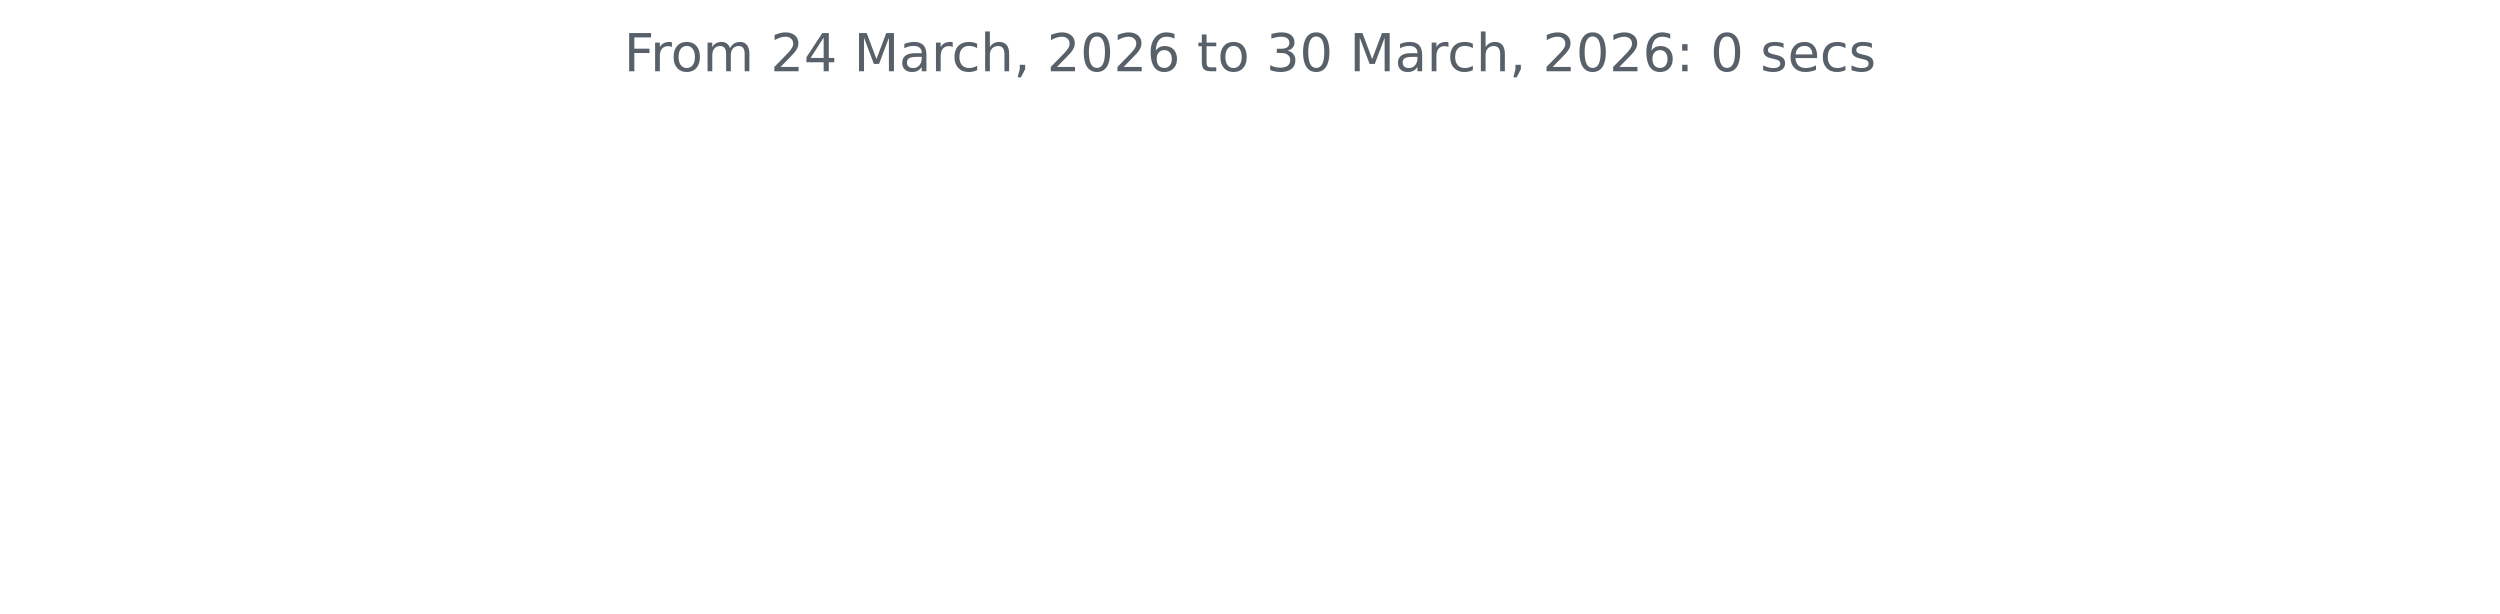
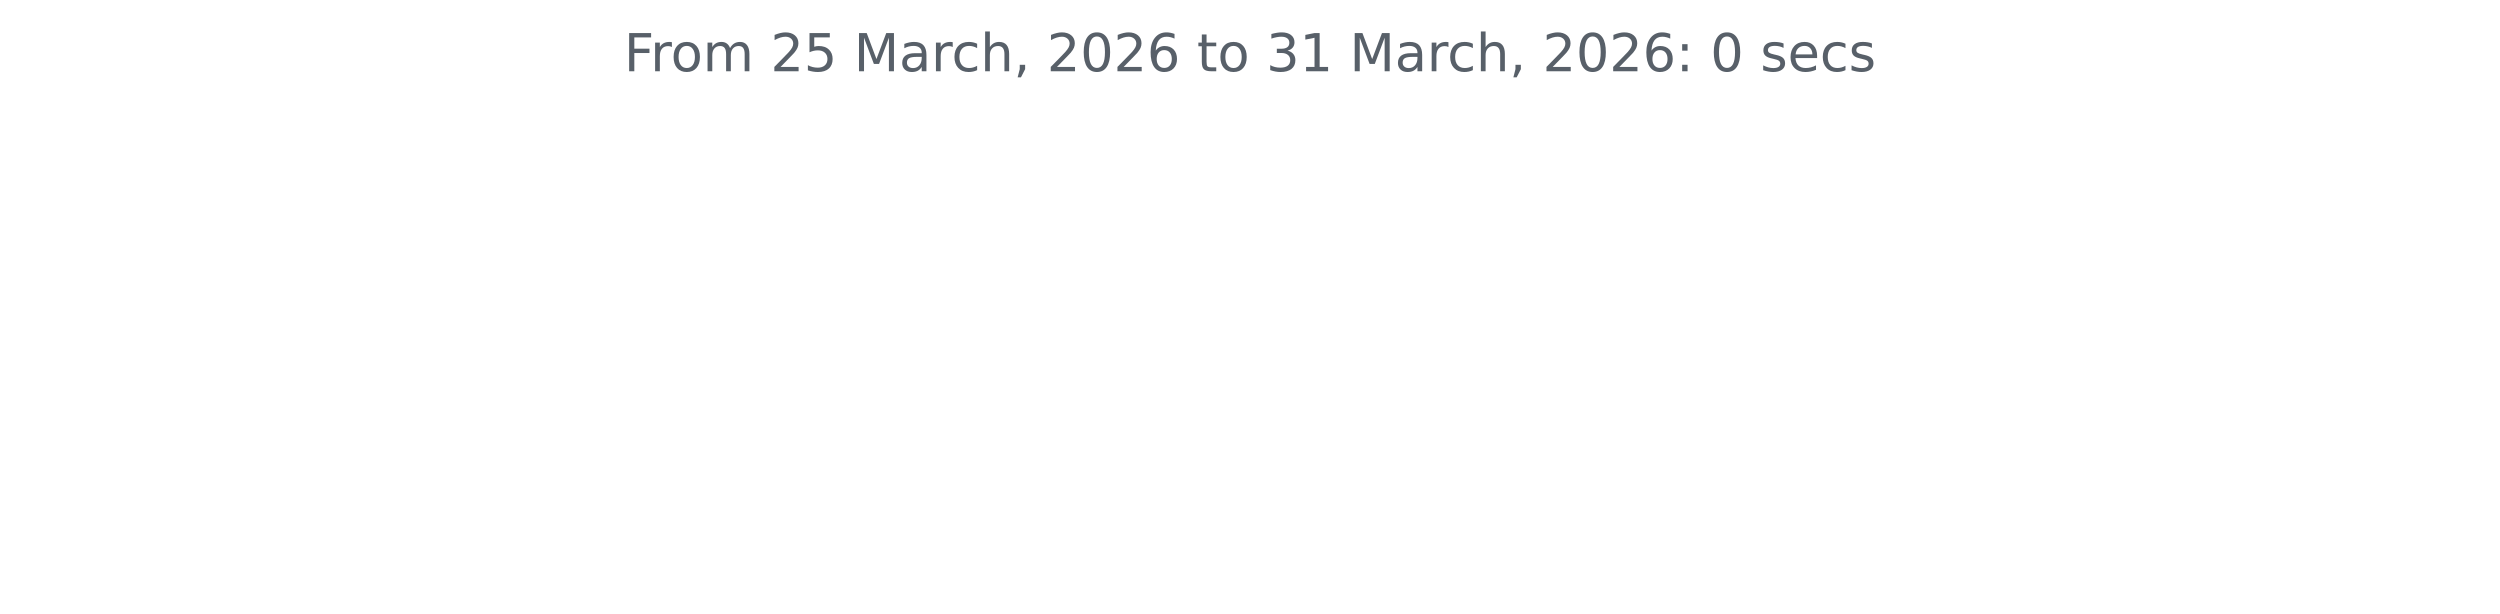
<svg xmlns="http://www.w3.org/2000/svg" xmlns:xlink="http://www.w3.org/1999/xlink" width="572.4pt" height="140.398pt" viewBox="0 0 572.4 140.398" version="1.1">
  <defs>
    <style type="text/css">*{stroke-linejoin: round; stroke-linecap: butt}</style>
  </defs>
  <g id="figure_1">
    <g id="patch_1">
      <path d="M 0 140.398  L 572.4 140.398  L 572.4 0  L 0 0  L 0 140.398  z " style="fill: none" />
    </g>
    <g id="axes_1">
      <g id="matplotlib.axis_1" />
      <g id="matplotlib.axis_2" />
      <g id="text_1">
        <g style="fill: #586069" transform="translate(142.8731 16.31812) scale(0.12 -0.12)">
          <defs>
            <path id="DejaVuSans-46" d="M 628 4666  L 3309 4666  L 3309 4134  L 1259 4134  L 1259 2759  L 3109 2759  L 3109 2228  L 1259 2228  L 1259 0  L 628 0  L 628 4666  z " transform="scale(0.015625)" />
            <path id="DejaVuSans-72" d="M 2631 2963  Q 2534 3019 2420 3045  Q 2306 3072 2169 3072  Q 1681 3072 1420 2755  Q 1159 2438 1159 1844  L 1159 0  L 581 0  L 581 3500  L 1159 3500  L 1159 2956  Q 1341 3275 1631 3429  Q 1922 3584 2338 3584  Q 2397 3584 2469 3576  Q 2541 3569 2628 3553  L 2631 2963  z " transform="scale(0.015625)" />
            <path id="DejaVuSans-6f" d="M 1959 3097  Q 1497 3097 1228 2736  Q 959 2375 959 1747  Q 959 1119 1226 758  Q 1494 397 1959 397  Q 2419 397 2687 759  Q 2956 1122 2956 1747  Q 2956 2369 2687 2733  Q 2419 3097 1959 3097  z M 1959 3584  Q 2709 3584 3137 3096  Q 3566 2609 3566 1747  Q 3566 888 3137 398  Q 2709 -91 1959 -91  Q 1206 -91 779 398  Q 353 888 353 1747  Q 353 2609 779 3096  Q 1206 3584 1959 3584  z " transform="scale(0.015625)" />
            <path id="DejaVuSans-6d" d="M 3328 2828  Q 3544 3216 3844 3400  Q 4144 3584 4550 3584  Q 5097 3584 5394 3201  Q 5691 2819 5691 2113  L 5691 0  L 5113 0  L 5113 2094  Q 5113 2597 4934 2840  Q 4756 3084 4391 3084  Q 3944 3084 3684 2787  Q 3425 2491 3425 1978  L 3425 0  L 2847 0  L 2847 2094  Q 2847 2600 2669 2842  Q 2491 3084 2119 3084  Q 1678 3084 1418 2786  Q 1159 2488 1159 1978  L 1159 0  L 581 0  L 581 3500  L 1159 3500  L 1159 2956  Q 1356 3278 1631 3431  Q 1906 3584 2284 3584  Q 2666 3584 2933 3390  Q 3200 3197 3328 2828  z " transform="scale(0.015625)" />
            <path id="DejaVuSans-20" transform="scale(0.015625)" />
            <path id="DejaVuSans-32" d="M 1228 531  L 3431 531  L 3431 0  L 469 0  L 469 531  Q 828 903 1448 1529  Q 2069 2156 2228 2338  Q 2531 2678 2651 2914  Q 2772 3150 2772 3378  Q 2772 3750 2511 3984  Q 2250 4219 1831 4219  Q 1534 4219 1204 4116  Q 875 4013 500 3803  L 500 4441  Q 881 4594 1212 4672  Q 1544 4750 1819 4750  Q 2544 4750 2975 4387  Q 3406 4025 3406 3419  Q 3406 3131 3298 2873  Q 3191 2616 2906 2266  Q 2828 2175 2409 1742  Q 1991 1309 1228 531  z " transform="scale(0.015625)" />
-             <path id="DejaVuSans-34" d="M 2419 4116  L 825 1625  L 2419 1625  L 2419 4116  z M 2253 4666  L 3047 4666  L 3047 1625  L 3713 1625  L 3713 1100  L 3047 1100  L 3047 0  L 2419 0  L 2419 1100  L 313 1100  L 313 1709  L 2253 4666  z " transform="scale(0.015625)" />
+             <path id="DejaVuSans-35" d="M 691 4666  L 3169 4666  L 3169 4134  L 1269 4134  L 1269 2991  Q 1406 3038 1543 3061  Q 1681 3084 1819 3084  Q 2600 3084 3056 2656  Q 3513 2228 3513 1497  Q 3513 744 3044 326  Q 2575 -91 1722 -91  Q 1428 -91 1123 -41  Q 819 9 494 109  L 494 744  Q 775 591 1075 516  Q 1375 441 1709 441  Q 2250 441 2565 725  Q 2881 1009 2881 1497  Q 2881 1984 2565 2268  Q 2250 2553 1709 2553  Q 1456 2553 1204 2497  Q 953 2441 691 2322  L 691 4666  z " transform="scale(0.015625)" />
            <path id="DejaVuSans-4d" d="M 628 4666  L 1569 4666  L 2759 1491  L 3956 4666  L 4897 4666  L 4897 0  L 4281 0  L 4281 4097  L 3078 897  L 2444 897  L 1241 4097  L 1241 0  L 628 0  L 628 4666  z " transform="scale(0.015625)" />
            <path id="DejaVuSans-61" d="M 2194 1759  Q 1497 1759 1228 1600  Q 959 1441 959 1056  Q 959 750 1161 570  Q 1363 391 1709 391  Q 2188 391 2477 730  Q 2766 1069 2766 1631  L 2766 1759  L 2194 1759  z M 3341 1997  L 3341 0  L 2766 0  L 2766 531  Q 2569 213 2275 61  Q 1981 -91 1556 -91  Q 1019 -91 701 211  Q 384 513 384 1019  Q 384 1609 779 1909  Q 1175 2209 1959 2209  L 2766 2209  L 2766 2266  Q 2766 2663 2505 2880  Q 2244 3097 1772 3097  Q 1472 3097 1187 3025  Q 903 2953 641 2809  L 641 3341  Q 956 3463 1253 3523  Q 1550 3584 1831 3584  Q 2591 3584 2966 3190  Q 3341 2797 3341 1997  z " transform="scale(0.015625)" />
            <path id="DejaVuSans-63" d="M 3122 3366  L 3122 2828  Q 2878 2963 2633 3030  Q 2388 3097 2138 3097  Q 1578 3097 1268 2742  Q 959 2388 959 1747  Q 959 1106 1268 751  Q 1578 397 2138 397  Q 2388 397 2633 464  Q 2878 531 3122 666  L 3122 134  Q 2881 22 2623 -34  Q 2366 -91 2075 -91  Q 1284 -91 818 406  Q 353 903 353 1747  Q 353 2603 823 3093  Q 1294 3584 2113 3584  Q 2378 3584 2631 3529  Q 2884 3475 3122 3366  z " transform="scale(0.015625)" />
            <path id="DejaVuSans-68" d="M 3513 2113  L 3513 0  L 2938 0  L 2938 2094  Q 2938 2591 2744 2837  Q 2550 3084 2163 3084  Q 1697 3084 1428 2787  Q 1159 2491 1159 1978  L 1159 0  L 581 0  L 581 4863  L 1159 4863  L 1159 2956  Q 1366 3272 1645 3428  Q 1925 3584 2291 3584  Q 2894 3584 3203 3211  Q 3513 2838 3513 2113  z " transform="scale(0.015625)" />
            <path id="DejaVuSans-2c" d="M 750 794  L 1409 794  L 1409 256  L 897 -744  L 494 -744  L 750 256  L 750 794  z " transform="scale(0.015625)" />
            <path id="DejaVuSans-30" d="M 2034 4250  Q 1547 4250 1301 3770  Q 1056 3291 1056 2328  Q 1056 1369 1301 889  Q 1547 409 2034 409  Q 2525 409 2770 889  Q 3016 1369 3016 2328  Q 3016 3291 2770 3770  Q 2525 4250 2034 4250  z M 2034 4750  Q 2819 4750 3233 4129  Q 3647 3509 3647 2328  Q 3647 1150 3233 529  Q 2819 -91 2034 -91  Q 1250 -91 836 529  Q 422 1150 422 2328  Q 422 3509 836 4129  Q 1250 4750 2034 4750  z " transform="scale(0.015625)" />
            <path id="DejaVuSans-36" d="M 2113 2584  Q 1688 2584 1439 2293  Q 1191 2003 1191 1497  Q 1191 994 1439 701  Q 1688 409 2113 409  Q 2538 409 2786 701  Q 3034 994 3034 1497  Q 3034 2003 2786 2293  Q 2538 2584 2113 2584  z M 3366 4563  L 3366 3988  Q 3128 4100 2886 4159  Q 2644 4219 2406 4219  Q 1781 4219 1451 3797  Q 1122 3375 1075 2522  Q 1259 2794 1537 2939  Q 1816 3084 2150 3084  Q 2853 3084 3261 2657  Q 3669 2231 3669 1497  Q 3669 778 3244 343  Q 2819 -91 2113 -91  Q 1303 -91 875 529  Q 447 1150 447 2328  Q 447 3434 972 4092  Q 1497 4750 2381 4750  Q 2619 4750 2861 4703  Q 3103 4656 3366 4563  z " transform="scale(0.015625)" />
            <path id="DejaVuSans-74" d="M 1172 4494  L 1172 3500  L 2356 3500  L 2356 3053  L 1172 3053  L 1172 1153  Q 1172 725 1289 603  Q 1406 481 1766 481  L 2356 481  L 2356 0  L 1766 0  Q 1100 0 847 248  Q 594 497 594 1153  L 594 3053  L 172 3053  L 172 3500  L 594 3500  L 594 4494  L 1172 4494  z " transform="scale(0.015625)" />
            <path id="DejaVuSans-33" d="M 2597 2516  Q 3050 2419 3304 2112  Q 3559 1806 3559 1356  Q 3559 666 3084 287  Q 2609 -91 1734 -91  Q 1441 -91 1130 -33  Q 819 25 488 141  L 488 750  Q 750 597 1062 519  Q 1375 441 1716 441  Q 2309 441 2620 675  Q 2931 909 2931 1356  Q 2931 1769 2642 2001  Q 2353 2234 1838 2234  L 1294 2234  L 1294 2753  L 1863 2753  Q 2328 2753 2575 2939  Q 2822 3125 2822 3475  Q 2822 3834 2567 4026  Q 2313 4219 1838 4219  Q 1578 4219 1281 4162  Q 984 4106 628 3988  L 628 4550  Q 988 4650 1302 4700  Q 1616 4750 1894 4750  Q 2613 4750 3031 4423  Q 3450 4097 3450 3541  Q 3450 3153 3228 2886  Q 3006 2619 2597 2516  z " transform="scale(0.015625)" />
+             <path id="DejaVuSans-31" d="M 794 531  L 1825 531  L 1825 4091  L 703 3866  L 703 4441  L 1819 4666  L 2450 4666  L 2450 531  L 3481 531  L 3481 0  L 794 0  L 794 531  z " transform="scale(0.015625)" />
            <path id="DejaVuSans-3a" d="M 750 794  L 1409 794  L 1409 0  L 750 0  L 750 794  z M 750 3309  L 1409 3309  L 1409 2516  L 750 2516  L 750 3309  z " transform="scale(0.015625)" />
            <path id="DejaVuSans-73" d="M 2834 3397  L 2834 2853  Q 2591 2978 2328 3040  Q 2066 3103 1784 3103  Q 1356 3103 1142 2972  Q 928 2841 928 2578  Q 928 2378 1081 2264  Q 1234 2150 1697 2047  L 1894 2003  Q 2506 1872 2764 1633  Q 3022 1394 3022 966  Q 3022 478 2636 193  Q 2250 -91 1575 -91  Q 1294 -91 989 -36  Q 684 19 347 128  L 347 722  Q 666 556 975 473  Q 1284 391 1588 391  Q 1994 391 2212 530  Q 2431 669 2431 922  Q 2431 1156 2273 1281  Q 2116 1406 1581 1522  L 1381 1569  Q 847 1681 609 1914  Q 372 2147 372 2553  Q 372 3047 722 3315  Q 1072 3584 1716 3584  Q 2034 3584 2315 3537  Q 2597 3491 2834 3397  z " transform="scale(0.015625)" />
            <path id="DejaVuSans-65" d="M 3597 1894  L 3597 1613  L 953 1613  Q 991 1019 1311 708  Q 1631 397 2203 397  Q 2534 397 2845 478  Q 3156 559 3463 722  L 3463 178  Q 3153 47 2828 -22  Q 2503 -91 2169 -91  Q 1331 -91 842 396  Q 353 884 353 1716  Q 353 2575 817 3079  Q 1281 3584 2069 3584  Q 2775 3584 3186 3129  Q 3597 2675 3597 1894  z M 3022 2063  Q 3016 2534 2758 2815  Q 2500 3097 2075 3097  Q 1594 3097 1305 2825  Q 1016 2553 972 2059  L 3022 2063  z " transform="scale(0.015625)" />
          </defs>
          <use xlink:href="#DejaVuSans-46" />
          <use xlink:href="#DejaVuSans-72" x="50.27" />
          <use xlink:href="#DejaVuSans-6f" x="89.133" />
          <use xlink:href="#DejaVuSans-6d" x="150.314" />
          <use xlink:href="#DejaVuSans-20" x="247.727" />
          <use xlink:href="#DejaVuSans-32" x="279.514" />
-           <use xlink:href="#DejaVuSans-34" x="343.137" />
+           <use xlink:href="#DejaVuSans-35" x="343.137" />
          <use xlink:href="#DejaVuSans-20" x="406.76" />
          <use xlink:href="#DejaVuSans-4d" x="438.547" />
          <use xlink:href="#DejaVuSans-61" x="524.826" />
          <use xlink:href="#DejaVuSans-72" x="586.105" />
          <use xlink:href="#DejaVuSans-63" x="624.969" />
          <use xlink:href="#DejaVuSans-68" x="679.949" />
          <use xlink:href="#DejaVuSans-2c" x="743.328" />
          <use xlink:href="#DejaVuSans-20" x="775.115" />
          <use xlink:href="#DejaVuSans-32" x="806.902" />
          <use xlink:href="#DejaVuSans-30" x="870.525" />
          <use xlink:href="#DejaVuSans-32" x="934.148" />
          <use xlink:href="#DejaVuSans-36" x="997.771" />
          <use xlink:href="#DejaVuSans-20" x="1061.395" />
          <use xlink:href="#DejaVuSans-74" x="1093.182" />
          <use xlink:href="#DejaVuSans-6f" x="1132.391" />
          <use xlink:href="#DejaVuSans-20" x="1193.572" />
          <use xlink:href="#DejaVuSans-33" x="1225.359" />
-           <use xlink:href="#DejaVuSans-30" x="1288.982" />
+           <use xlink:href="#DejaVuSans-31" x="1288.982" />
          <use xlink:href="#DejaVuSans-20" x="1352.605" />
          <use xlink:href="#DejaVuSans-4d" x="1384.393" />
          <use xlink:href="#DejaVuSans-61" x="1470.672" />
          <use xlink:href="#DejaVuSans-72" x="1531.951" />
          <use xlink:href="#DejaVuSans-63" x="1570.814" />
          <use xlink:href="#DejaVuSans-68" x="1625.795" />
          <use xlink:href="#DejaVuSans-2c" x="1689.174" />
          <use xlink:href="#DejaVuSans-20" x="1720.961" />
          <use xlink:href="#DejaVuSans-32" x="1752.748" />
          <use xlink:href="#DejaVuSans-30" x="1816.371" />
          <use xlink:href="#DejaVuSans-32" x="1879.994" />
          <use xlink:href="#DejaVuSans-36" x="1943.617" />
          <use xlink:href="#DejaVuSans-3a" x="2007.24" />
          <use xlink:href="#DejaVuSans-20" x="2040.932" />
          <use xlink:href="#DejaVuSans-30" x="2072.719" />
          <use xlink:href="#DejaVuSans-20" x="2136.342" />
          <use xlink:href="#DejaVuSans-73" x="2168.129" />
          <use xlink:href="#DejaVuSans-65" x="2220.229" />
          <use xlink:href="#DejaVuSans-63" x="2281.752" />
          <use xlink:href="#DejaVuSans-73" x="2336.732" />
        </g>
      </g>
    </g>
  </g>
</svg>
